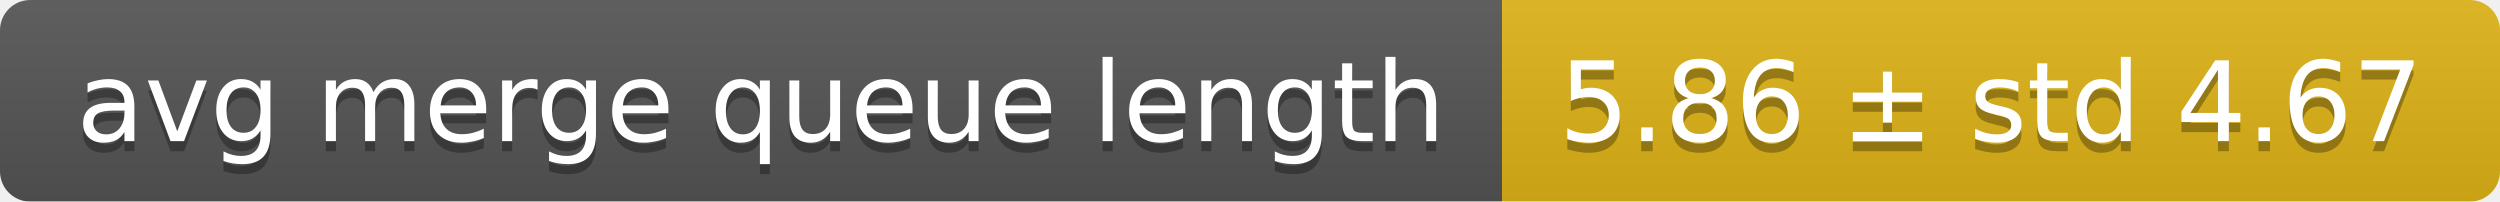
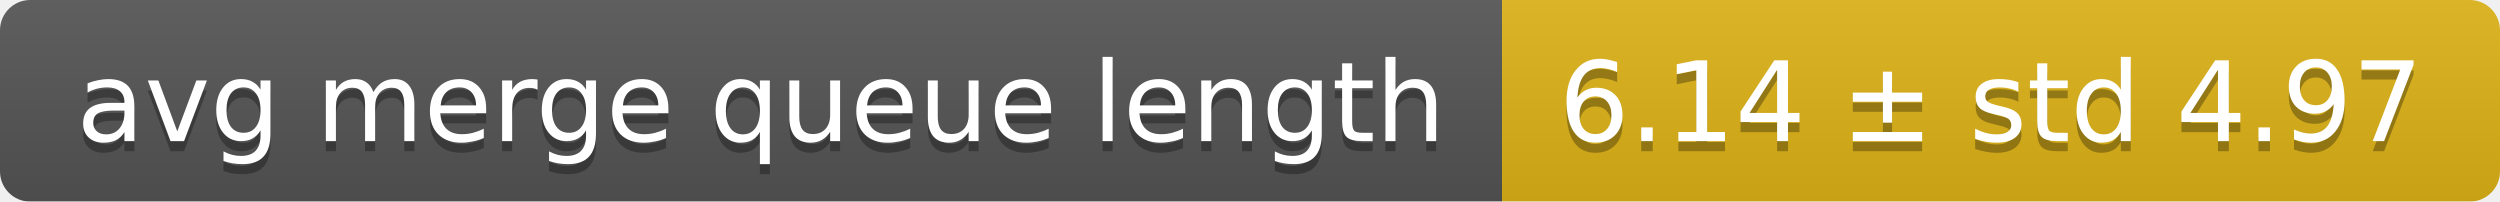
<svg xmlns="http://www.w3.org/2000/svg" width="248" height="20">
  <linearGradient id="smooth" x2="0" y2="100%">
    <stop offset="0" stop-color="#bbb" stop-opacity=".1" />
    <stop offset="1" stop-opacity=".1" />
  </linearGradient>
  <mask id="round">
    <rect width="248" height="20" rx="3" fill="#fff" />
  </mask>
  <g mask="url(#round)">
    <rect width="149" height="20" fill="#555" />
    <rect x="149" width="99" height="20" fill="#dfb317" />
    <rect width="248" height="20" fill="url(#smooth)" />
  </g>
  <g fill="#fff" text-anchor="middle" font-family="DejaVu Sans,Verdana,Geneva,sans-serif" font-size="11">
    <text x="75.5" y="15" fill="#010101" fill-opacity=".3">avg merge queue length</text>
    <text x="75.5" y="14">avg merge queue length</text>
-     <text x="197.5" y="15" fill="#010101" fill-opacity=".3">5.86 ± std 4.67</text>
-     <text x="197.5" y="14">5.86 ± std 4.67</text>
+     <text x="197.5" y="15" fill="#010101" fill-opacity=".3">6.14 ± std 4.97</text>
+     <text x="197.5" y="14">6.14 ± std 4.97</text>
  </g>
</svg>
